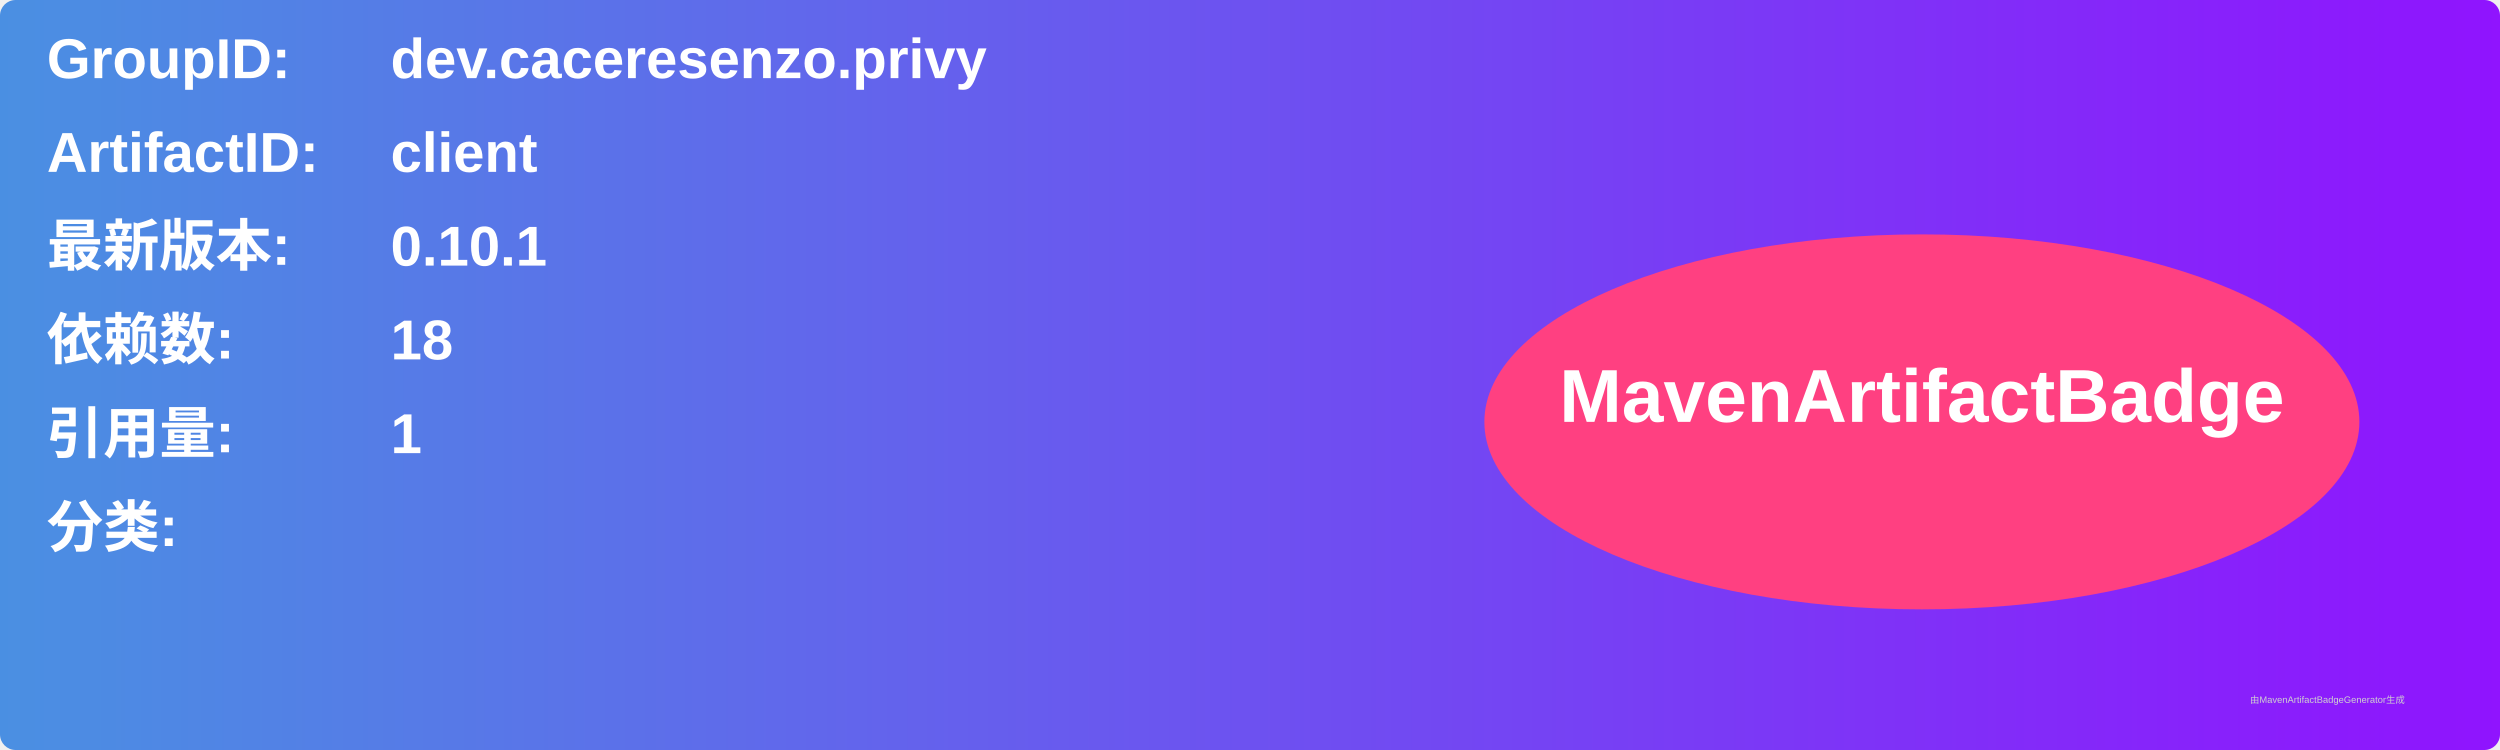
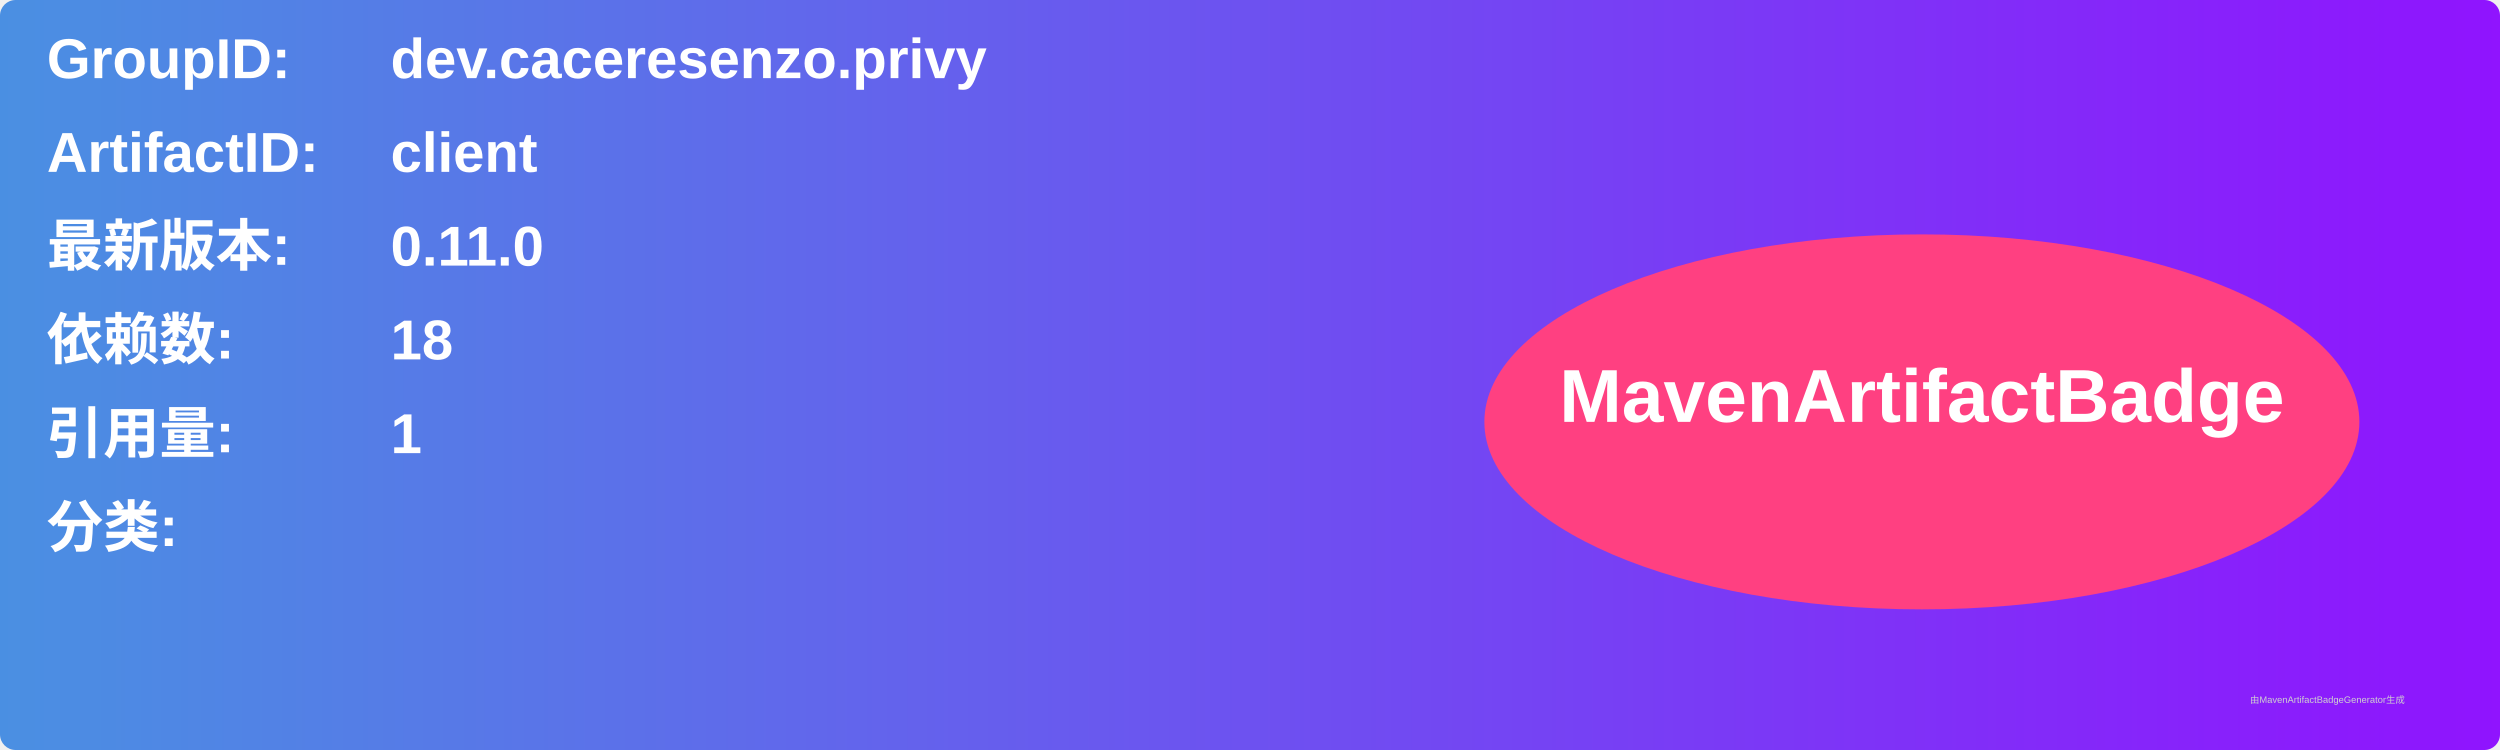
<svg xmlns="http://www.w3.org/2000/svg" width="800" height="240" viewBox="0 0 800 240">
  <linearGradient id="grad" x1="0%" y1="0%" x2="100%" y2="0%">
    <stop offset="0%" stop-color="#4a90e2" />
    <stop offset="100%" stop-color="#9013fe" />
  </linearGradient>
  <rect width="100%" height="100%" rx="5" ry="5" fill="url(#grad)" />
  <g transform="translate(15, 15)">
    <text x="0" y="10" font-family="Arial" font-size="18" fill="white" font-weight="bold" width="260">GroupID:</text>
    <text x="110" y="10" font-family="Arial" font-size="18" fill="white" font-weight="bold" width="460">dev.caceresenzo.privy</text>
    <text x="0" y="40" font-family="Arial" font-size="18" fill="white" font-weight="bold" width="260">ArtifactID:</text>
    <text x="110" y="40" font-family="Arial" font-size="18" fill="white" font-weight="bold" width="460">client</text>
    <text x="0" y="70" font-family="Arial" font-size="18" fill="white" font-weight="bold">最新版本:</text>
    <text x="110" y="70" font-family="Arial" font-size="18" fill="white" font-weight="bold">
-       <tspan font-weight="bold">0.10.1</tspan>
+       <tspan font-weight="bold">0.11.0</tspan>
    </text>
    <text x="0" y="100" font-family="Arial" font-size="18" fill="white" font-weight="bold">依赖数: </text>
    <text x="110" y="100" font-family="Arial" font-size="18" fill="white">
      <tspan font-weight="bold">18</tspan>
    </text>
    <text x="0" y="130" font-family="Arial" font-size="18" fill="white" font-weight="bold">引用量: </text>
    <text x="110" y="130" font-family="Arial" font-size="18" fill="white">
      <tspan font-weight="bold">1</tspan>
    </text>
    <text x="0" y="160" font-family="Arial" font-size="18" fill="white" font-weight="bold">分类:</text>
    <text x="10" y="190" font-family="Arial" font-size="10" fill="white">
      <tspan font-weight="bold" />
    </text>
    <ellipse cx="600" cy="120" rx="140" ry="60" fill="#ff4081" />
    <text x="600" y="120" text-anchor="middle" font-family="Arial" font-size="24" fill="white" font-weight="bold">MavenArtifactBadge</text>
  </g>
  <text x="720" y="225" font-family="Arial" font-size="3" fill="#d0d0d0">由MavenArtifactBadgeGenerator生成</text>
</svg>
